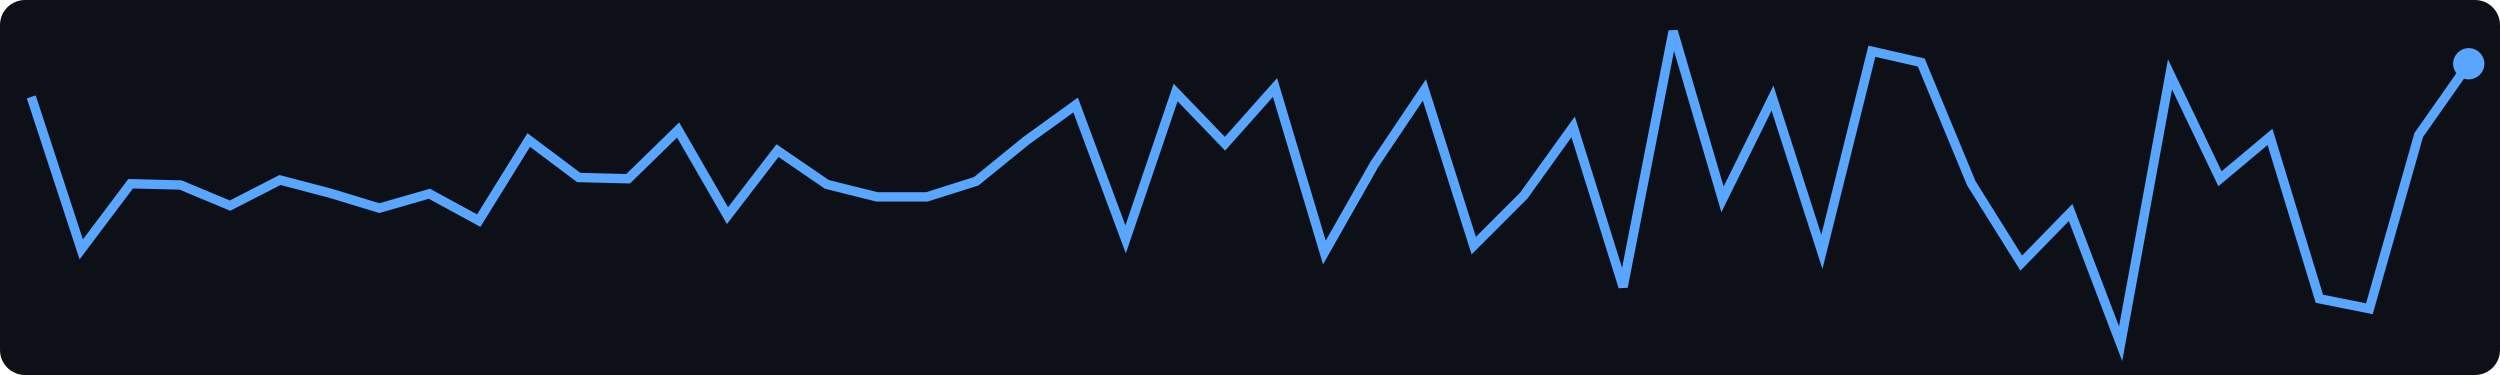
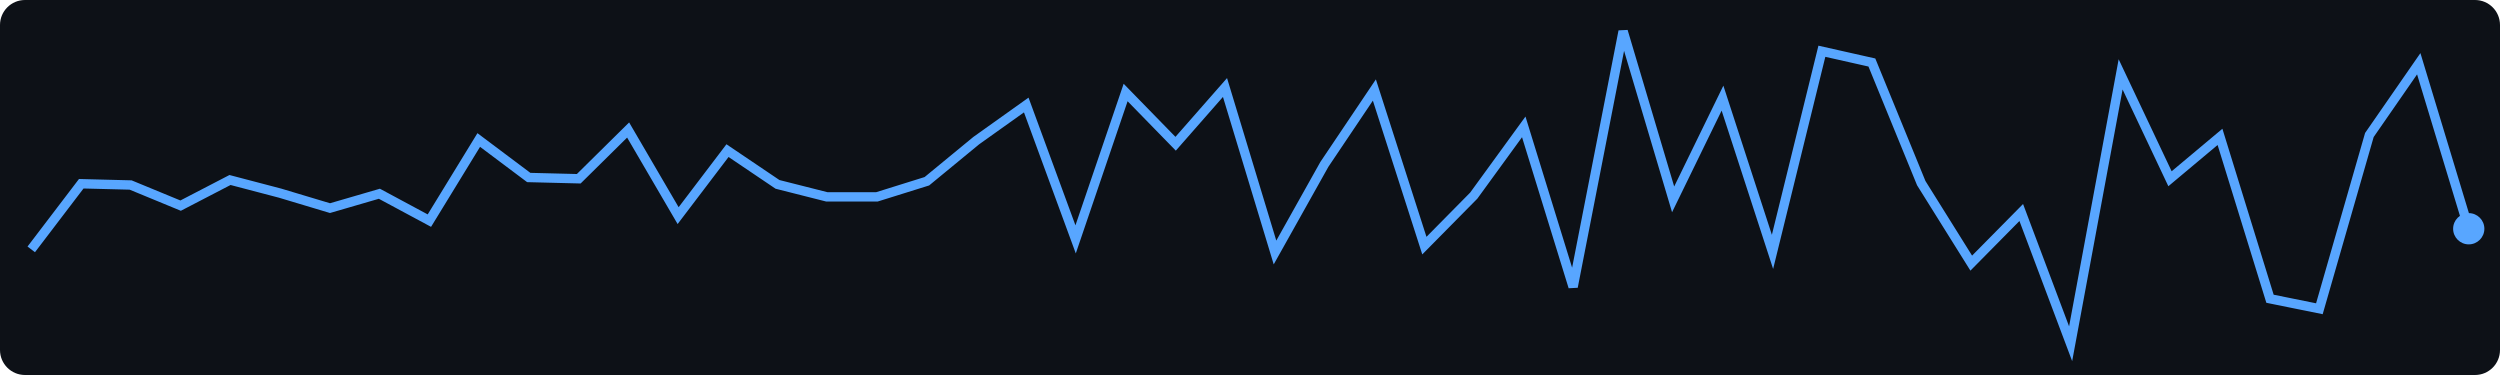
<svg xmlns="http://www.w3.org/2000/svg" width="400" height="60">
  <rect width="400" height="60" fill="#0d1117" rx="4" />
-   <polyline points="5.0,15.5 13.0,39.9 20.9,29.4 28.9,29.6 36.8,32.9 44.8,28.8 52.8,30.9 60.7,33.3 68.7,31.0 76.6,35.3 84.6,22.4 92.6,28.4 100.5,28.6 108.5,20.8 116.4,34.5 124.4,24.1 132.3,29.5 140.3,31.5 148.3,31.5 156.2,29.0 164.2,22.5 172.1,16.8 180.1,38.3 188.1,14.8 196.0,23.0 204.0,14.0 211.9,40.4 219.9,26.3 227.9,14.4 235.8,39.3 243.8,31.3 251.7,20.3 259.7,45.9 267.7,5.0 275.6,31.9 283.6,15.7 291.5,40.3 299.5,8.2 307.4,10.0 315.4,29.3 323.4,42.1 331.3,34.0 339.3,55.0 347.2,11.9 355.2,28.6 363.2,21.9 371.1,47.8 379.1,49.4 387.0,21.6 395.0,10.2" fill="none" stroke="#58a6ff" stroke-width="1.5" />
-   <circle cx="395.0" cy="10.2" r="2.5" fill="#58a6ff" />
+   <polyline points="5.0,39.9 13.0,29.4 20.9,29.6 28.9,32.9 36.8,28.8 44.8,30.9 52.8,33.3 60.7,31.0 68.7,35.3 76.6,22.4 84.6,28.4 92.6,28.6 100.5,20.8 108.5,34.5 116.4,24.1 124.4,29.5 132.3,31.5 140.3,31.5 148.3,29.0 156.2,22.5 164.2,16.8 172.1,38.3 180.1,14.8 188.1,23.0 196.0,14.0 204.0,40.4 211.9,26.3 219.9,14.4 227.9,39.3 235.8,31.3 243.8,20.3 251.7,45.9 259.7,5.0 267.7,31.9 275.6,15.7 283.6,40.3 291.5,8.2 299.5,10.0 307.4,29.3 315.4,42.1 323.4,34.0 331.3,55.0 339.3,11.9 347.2,28.6 355.2,21.9 363.2,47.8 371.1,49.4 379.1,21.6 387.0,10.2 395.0,36.6" fill="none" stroke="#58a6ff" stroke-width="1.5" />
+   <circle cx="395.0" cy="36.6" r="2.5" fill="#58a6ff" />
</svg>
